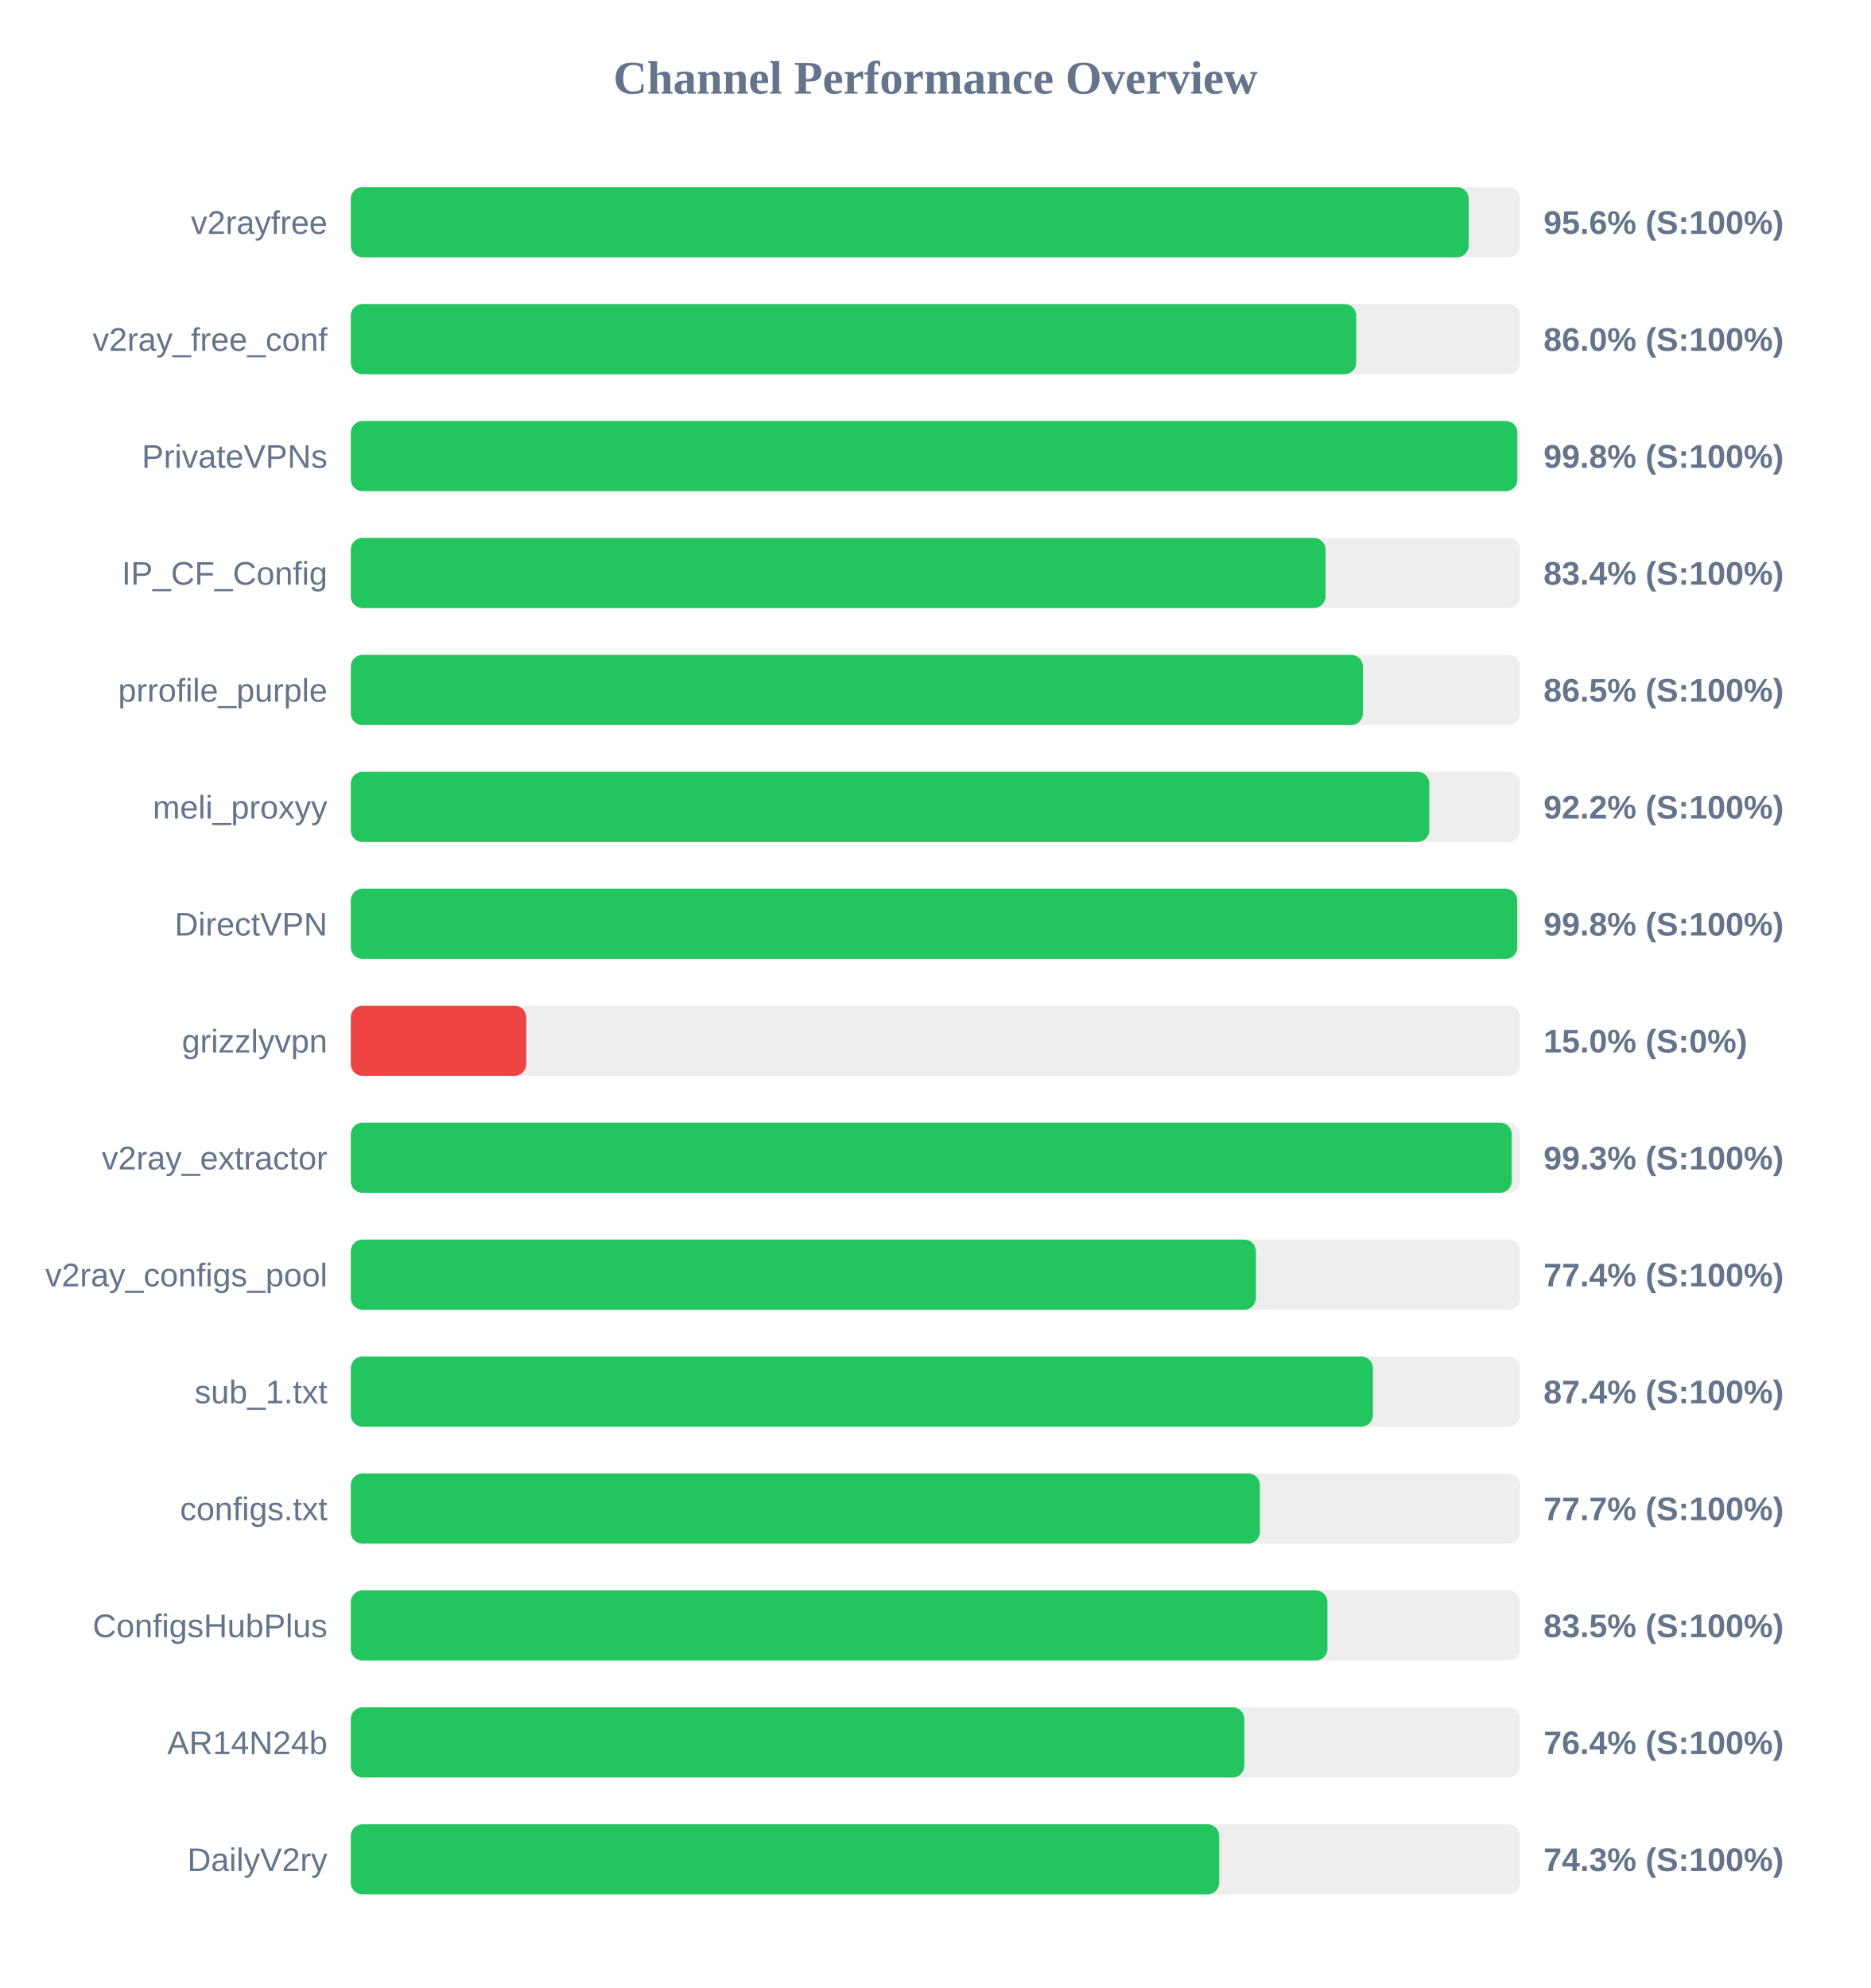
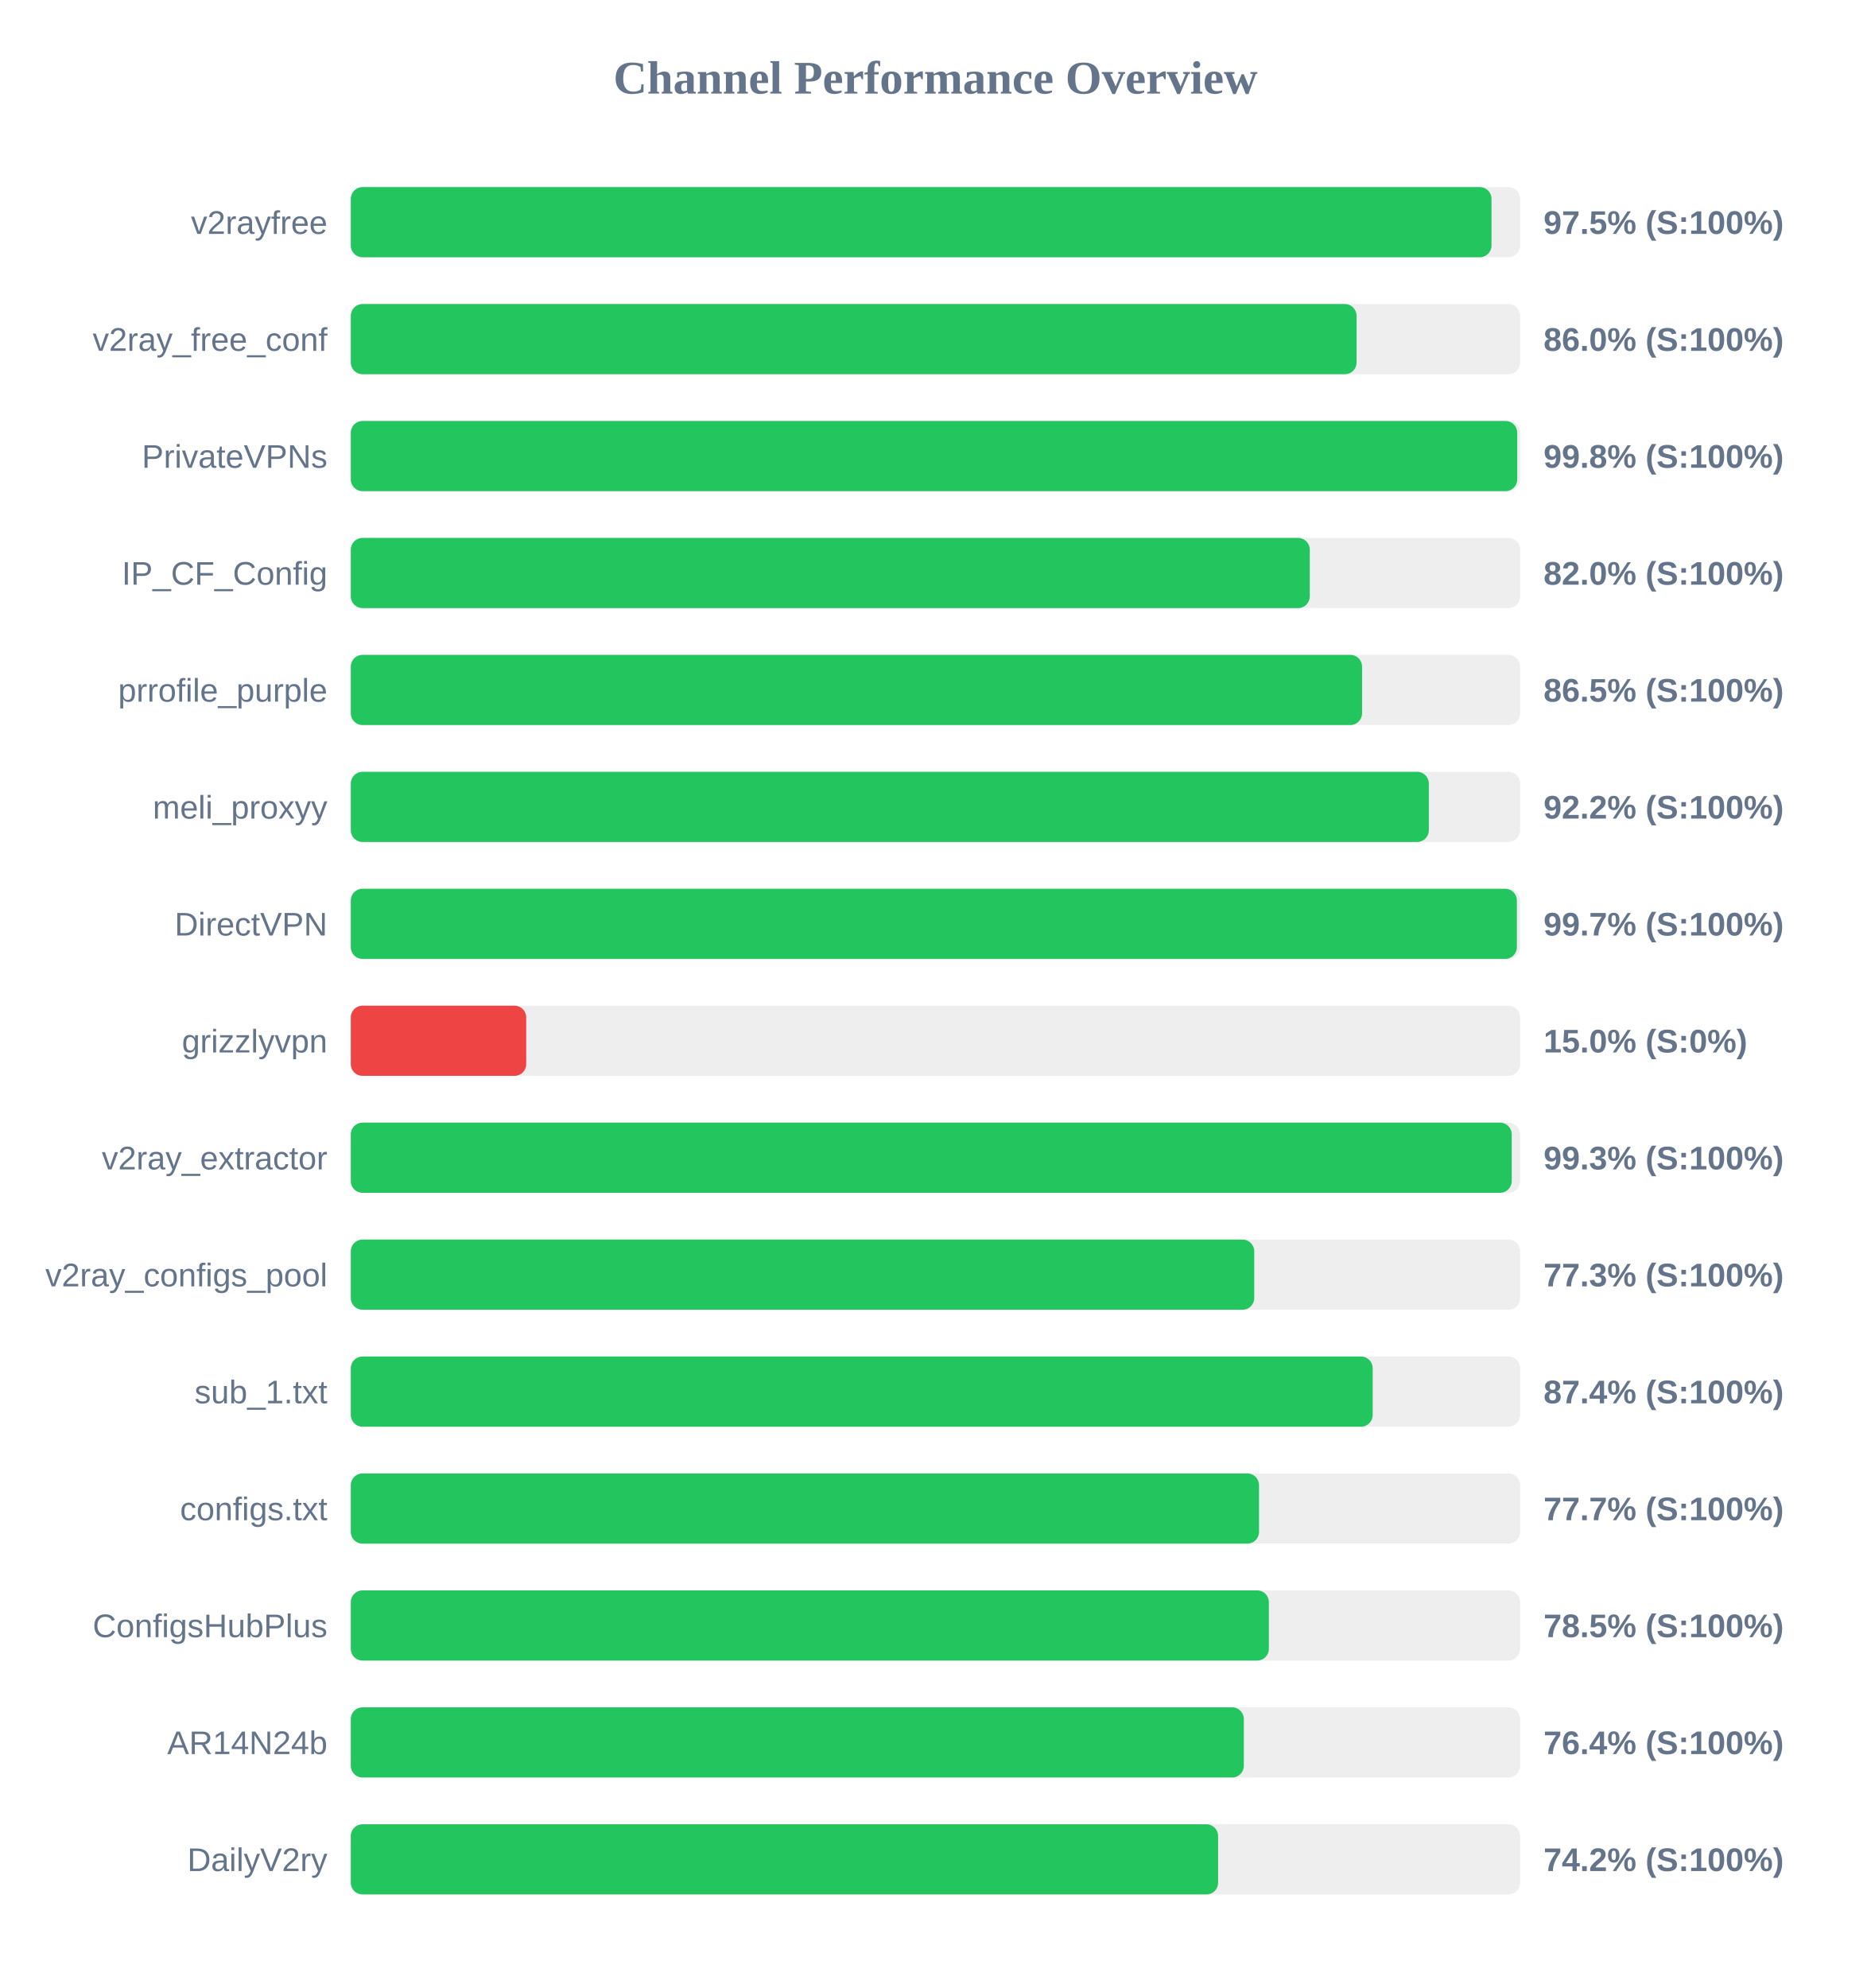
<svg xmlns="http://www.w3.org/2000/svg" width="800" height="850" version="1.1">
  <style>
        .row { font: 14px Arial; fill: #64748b; }
        .score { font: bold 14px Arial; fill: #64748b; }
    </style>
  <text x="400" y="40" text-anchor="middle" font-size="20px" font-weight="bold" fill="#64748b">Channel Performance Overview</text>
  <rect x="150" y="80" width="500" height="30" fill="#eee" rx="5" />
-   <rect x="150" y="80" width="478.0" height="30" fill="#22c55e" rx="5" />
+   <rect x="150" y="80" width="487.75" height="30" fill="#22c55e" rx="5" />
  <text x="140" y="100" text-anchor="end" class="row">v2rayfree</text>
-   <text x="660" y="100" text-anchor="start" class="score">95.6% (S:100%)</text>
+   <text x="660" y="100" text-anchor="start" class="score">97.5% (S:100%)</text>
  <rect x="150" y="130" width="500" height="30" fill="#eee" rx="5" />
-   <rect x="150" y="130" width="429.9" height="30" fill="#22c55e" rx="5" />
+   <rect x="150" y="130" width="430.05" height="30" fill="#22c55e" rx="5" />
  <text x="140" y="150" text-anchor="end" class="row">v2ray_free_conf</text>
  <text x="660" y="150" text-anchor="start" class="score">86.0% (S:100%)</text>
  <rect x="150" y="180" width="500" height="30" fill="#eee" rx="5" />
-   <rect x="150" y="180" width="498.8" height="30" fill="#22c55e" rx="5" />
+   <rect x="150" y="180" width="498.75" height="30" fill="#22c55e" rx="5" />
  <text x="140" y="200" text-anchor="end" class="row">PrivateVPNs</text>
  <text x="660" y="200" text-anchor="start" class="score">99.8% (S:100%)</text>
  <rect x="150" y="230" width="500" height="30" fill="#eee" rx="5" />
-   <rect x="150" y="230" width="416.8" height="30" fill="#22c55e" rx="5" />
+   <rect x="150" y="230" width="410.05" height="30" fill="#22c55e" rx="5" />
  <text x="140" y="250" text-anchor="end" class="row">IP_CF_Config</text>
-   <text x="660" y="250" text-anchor="start" class="score">83.4% (S:100%)</text>
+   <text x="660" y="250" text-anchor="start" class="score">82.0% (S:100%)</text>
  <rect x="150" y="280" width="500" height="30" fill="#eee" rx="5" />
-   <rect x="150" y="280" width="432.75" height="30" fill="#22c55e" rx="5" />
+   <rect x="150" y="280" width="432.4" height="30" fill="#22c55e" rx="5" />
  <text x="140" y="300" text-anchor="end" class="row">prrofile_purple</text>
  <text x="660" y="300" text-anchor="start" class="score">86.5% (S:100%)</text>
  <rect x="150" y="330" width="500" height="30" fill="#eee" rx="5" />
-   <rect x="150" y="330" width="461.15" height="30" fill="#22c55e" rx="5" />
+   <rect x="150" y="330" width="460.95" height="30" fill="#22c55e" rx="5" />
  <text x="140" y="350" text-anchor="end" class="row">meli_proxyy</text>
  <text x="660" y="350" text-anchor="start" class="score">92.2% (S:100%)</text>
  <rect x="150" y="380" width="500" height="30" fill="#eee" rx="5" />
-   <rect x="150" y="380" width="498.75" height="30" fill="#22c55e" rx="5" />
+   <rect x="150" y="380" width="498.6" height="30" fill="#22c55e" rx="5" />
  <text x="140" y="400" text-anchor="end" class="row">DirectVPN</text>
-   <text x="660" y="400" text-anchor="start" class="score">99.8% (S:100%)</text>
+   <text x="660" y="400" text-anchor="start" class="score">99.7% (S:100%)</text>
  <rect x="150" y="430" width="500" height="30" fill="#eee" rx="5" />
  <rect x="150" y="430" width="75.0" height="30" fill="#ef4444" rx="5" />
  <text x="140" y="450" text-anchor="end" class="row">grizzlyvpn</text>
  <text x="660" y="450" text-anchor="start" class="score">15.0% (S:0%)</text>
  <rect x="150" y="480" width="500" height="30" fill="#eee" rx="5" />
  <rect x="150" y="480" width="496.4" height="30" fill="#22c55e" rx="5" />
  <text x="140" y="500" text-anchor="end" class="row">v2ray_extractor</text>
  <text x="660" y="500" text-anchor="start" class="score">99.3% (S:100%)</text>
  <rect x="150" y="530" width="500" height="30" fill="#eee" rx="5" />
-   <rect x="150" y="530" width="387.0" height="30" fill="#22c55e" rx="5" />
+   <rect x="150" y="530" width="386.3" height="30" fill="#22c55e" rx="5" />
  <text x="140" y="550" text-anchor="end" class="row">v2ray_configs_pool</text>
-   <text x="660" y="550" text-anchor="start" class="score">77.4% (S:100%)</text>
+   <text x="660" y="550" text-anchor="start" class="score">77.3% (S:100%)</text>
  <rect x="150" y="580" width="500" height="30" fill="#eee" rx="5" />
-   <rect x="150" y="580" width="437.05" height="30" fill="#22c55e" rx="5" />
+   <rect x="150" y="580" width="436.95" height="30" fill="#22c55e" rx="5" />
  <text x="140" y="600" text-anchor="end" class="row">sub_1.txt</text>
  <text x="660" y="600" text-anchor="start" class="score">87.4% (S:100%)</text>
  <rect x="150" y="630" width="500" height="30" fill="#eee" rx="5" />
-   <rect x="150" y="630" width="388.7" height="30" fill="#22c55e" rx="5" />
+   <rect x="150" y="630" width="388.35" height="30" fill="#22c55e" rx="5" />
  <text x="140" y="650" text-anchor="end" class="row">configs.txt</text>
  <text x="660" y="650" text-anchor="start" class="score">77.7% (S:100%)</text>
  <rect x="150" y="680" width="500" height="30" fill="#eee" rx="5" />
-   <rect x="150" y="680" width="417.6" height="30" fill="#22c55e" rx="5" />
+   <rect x="150" y="680" width="392.55" height="30" fill="#22c55e" rx="5" />
  <text x="140" y="700" text-anchor="end" class="row">ConfigsHubPlus</text>
-   <text x="660" y="700" text-anchor="start" class="score">83.5% (S:100%)</text>
+   <text x="660" y="700" text-anchor="start" class="score">78.5% (S:100%)</text>
  <rect x="150" y="730" width="500" height="30" fill="#eee" rx="5" />
-   <rect x="150" y="730" width="382.05" height="30" fill="#22c55e" rx="5" />
+   <rect x="150" y="730" width="381.85" height="30" fill="#22c55e" rx="5" />
  <text x="140" y="750" text-anchor="end" class="row">AR14N24b</text>
  <text x="660" y="750" text-anchor="start" class="score">76.4% (S:100%)</text>
  <rect x="150" y="780" width="500" height="30" fill="#eee" rx="5" />
-   <rect x="150" y="780" width="371.3" height="30" fill="#22c55e" rx="5" />
+   <rect x="150" y="780" width="370.85" height="30" fill="#22c55e" rx="5" />
  <text x="140" y="800" text-anchor="end" class="row">DailyV2ry</text>
-   <text x="660" y="800" text-anchor="start" class="score">74.3% (S:100%)</text>
+   <text x="660" y="800" text-anchor="start" class="score">74.2% (S:100%)</text>
</svg>
